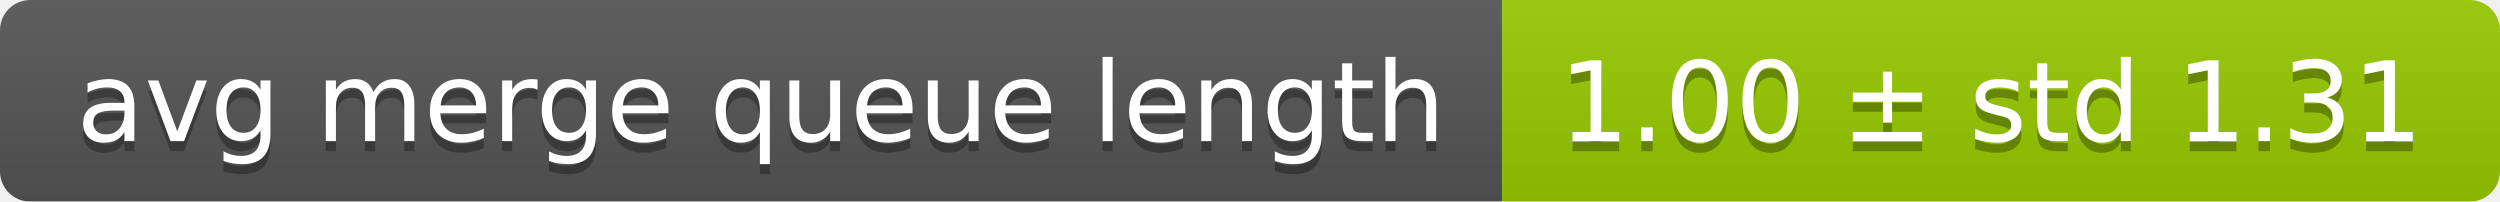
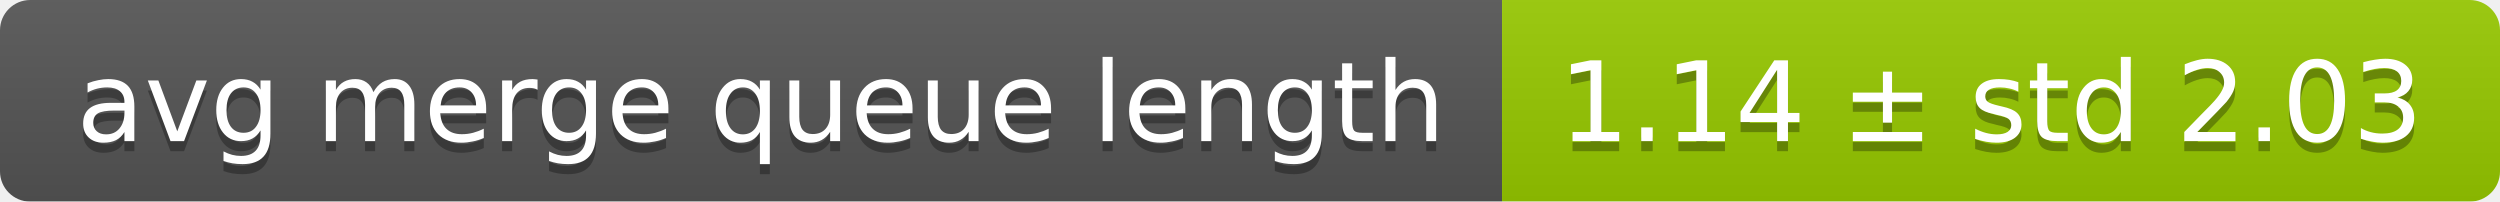
<svg xmlns="http://www.w3.org/2000/svg" width="248" height="20">
  <linearGradient id="smooth" x2="0" y2="100%">
    <stop offset="0" stop-color="#bbb" stop-opacity=".1" />
    <stop offset="1" stop-opacity=".1" />
  </linearGradient>
  <mask id="round">
    <rect width="248" height="20" rx="3" fill="#fff" />
  </mask>
  <g mask="url(#round)">
    <rect width="149" height="20" fill="#555" />
    <rect x="149" width="99" height="20" fill="#97ca00" />
    <rect width="248" height="20" fill="url(#smooth)" />
  </g>
  <g fill="#fff" text-anchor="middle" font-family="DejaVu Sans,Verdana,Geneva,sans-serif" font-size="11">
    <text x="75.5" y="15" fill="#010101" fill-opacity=".3">avg merge queue length</text>
    <text x="75.5" y="14">avg merge queue length</text>
-     <text x="197.5" y="15" fill="#010101" fill-opacity=".3">1.00 ± std 1.31</text>
-     <text x="197.5" y="14">1.00 ± std 1.31</text>
+     <text x="197.5" y="15" fill="#010101" fill-opacity=".3">1.14 ± std 2.03</text>
+     <text x="197.5" y="14">1.14 ± std 2.03</text>
  </g>
</svg>
